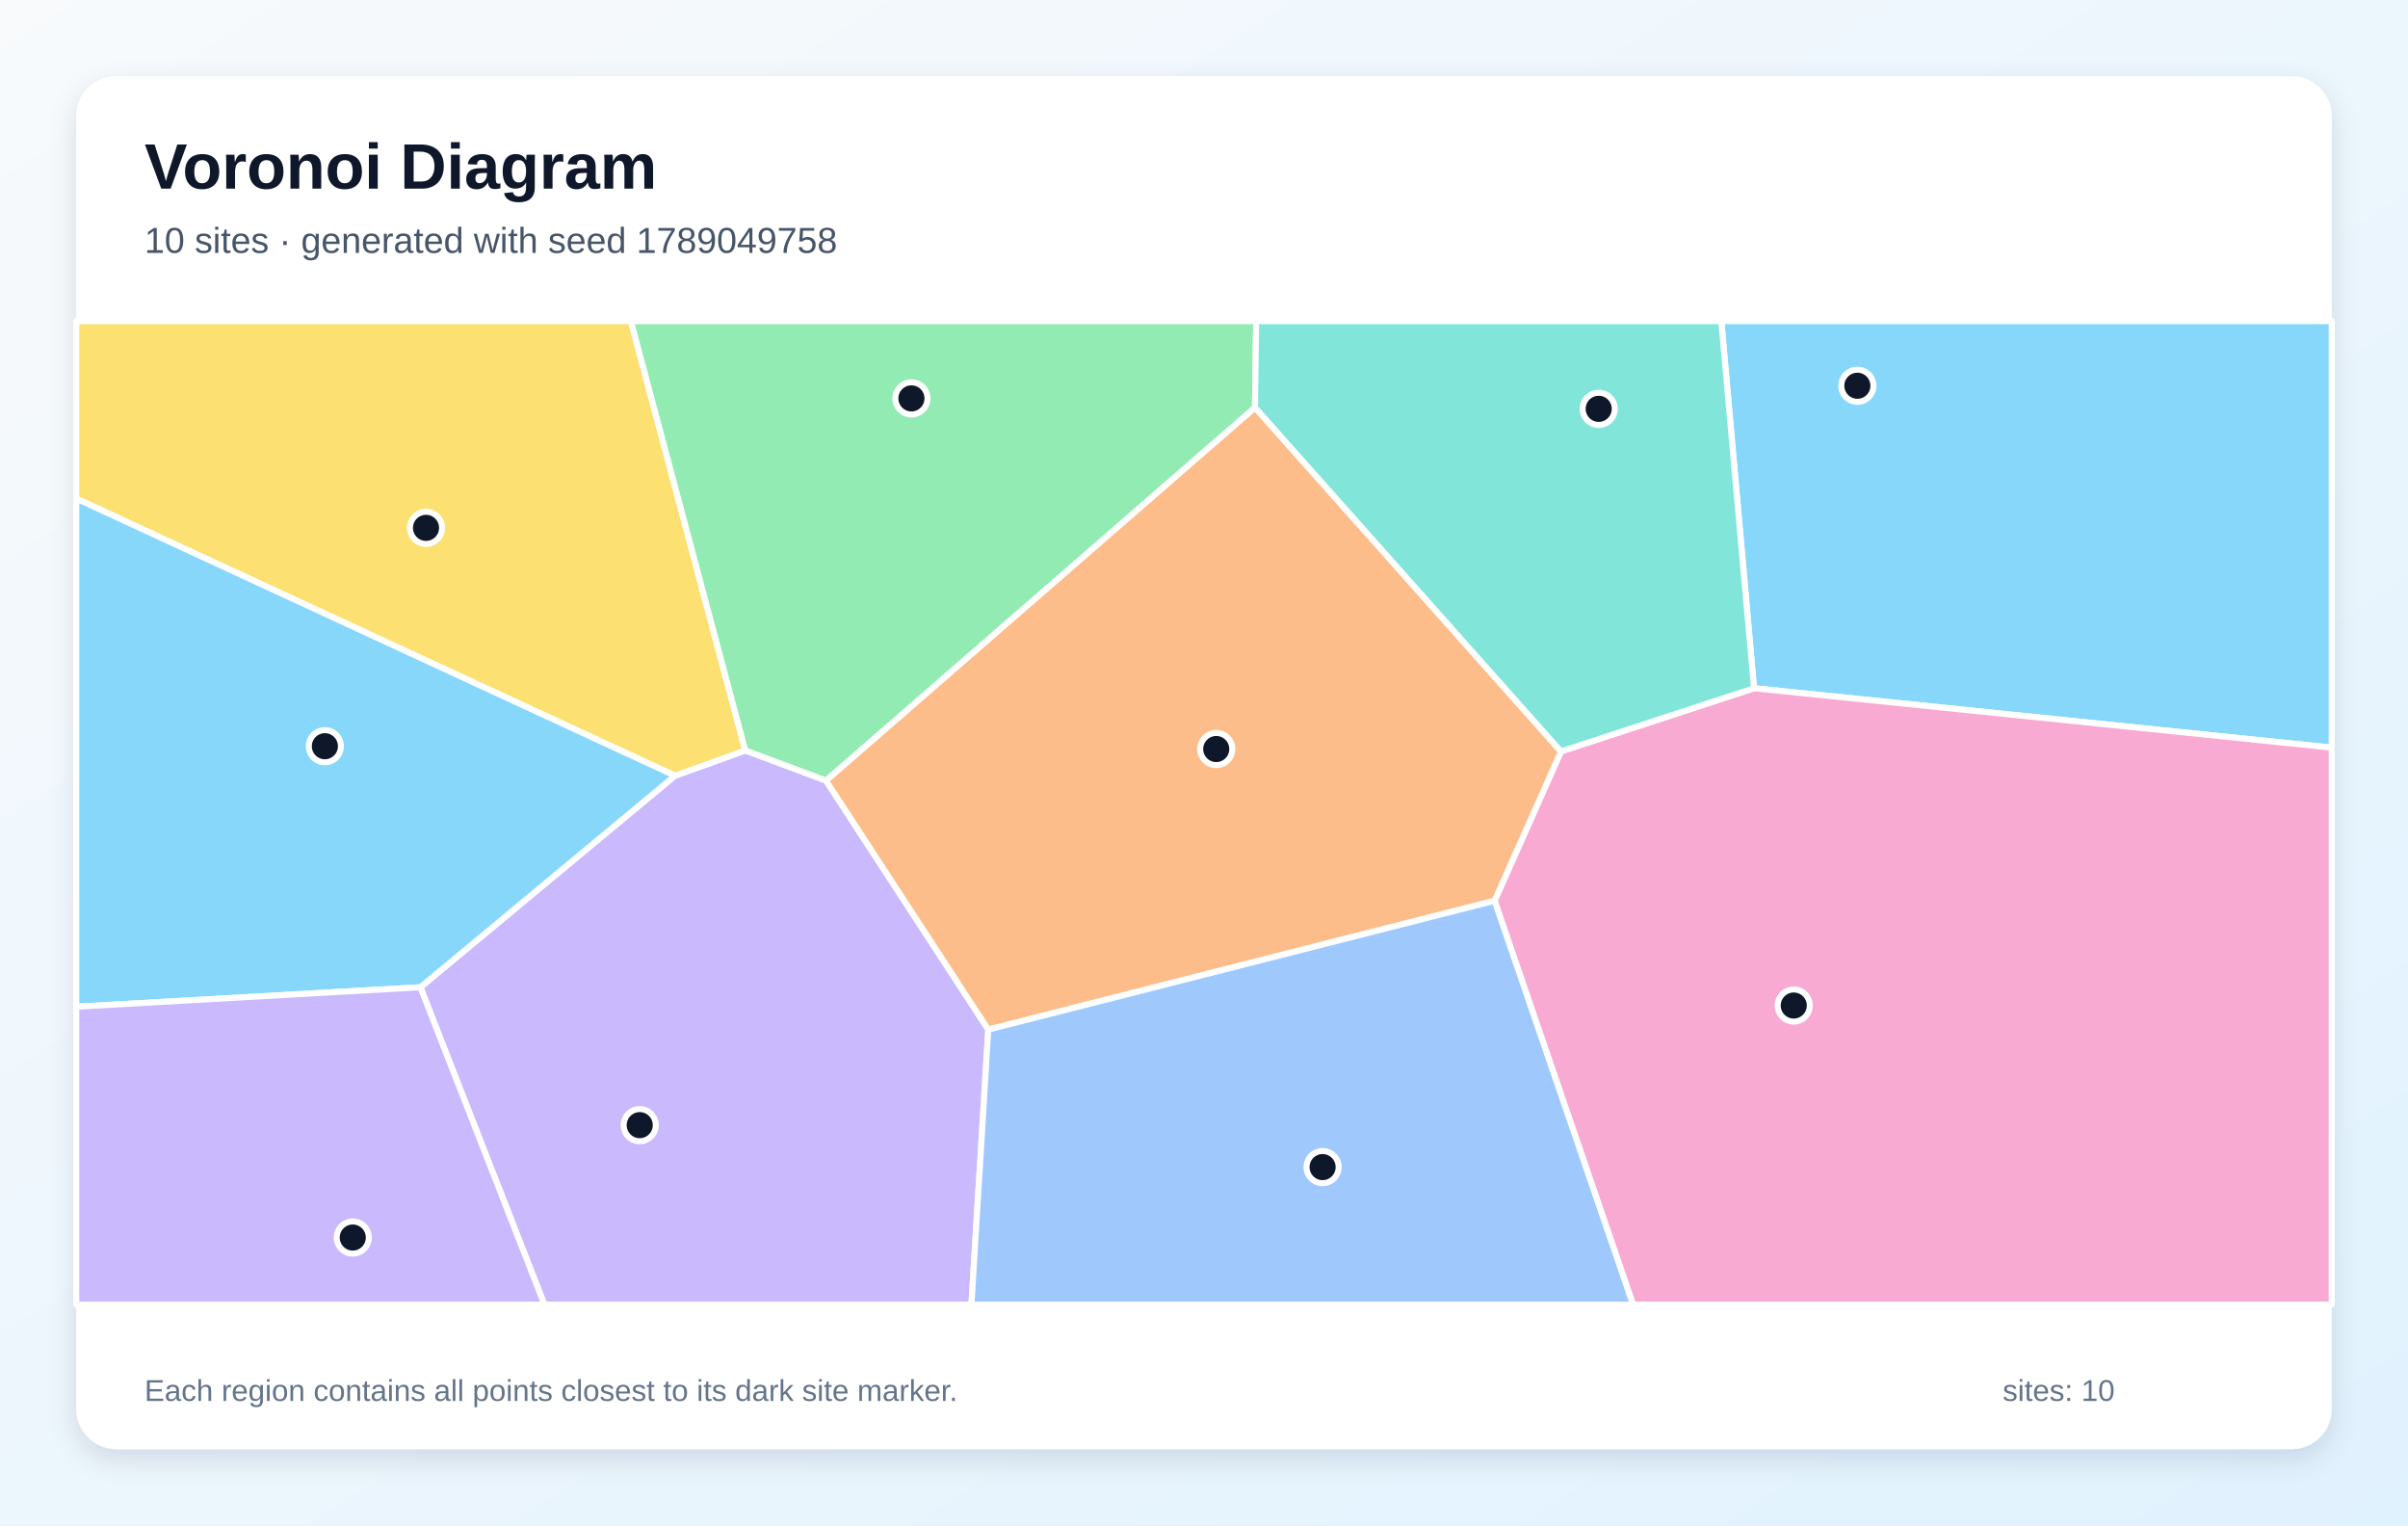
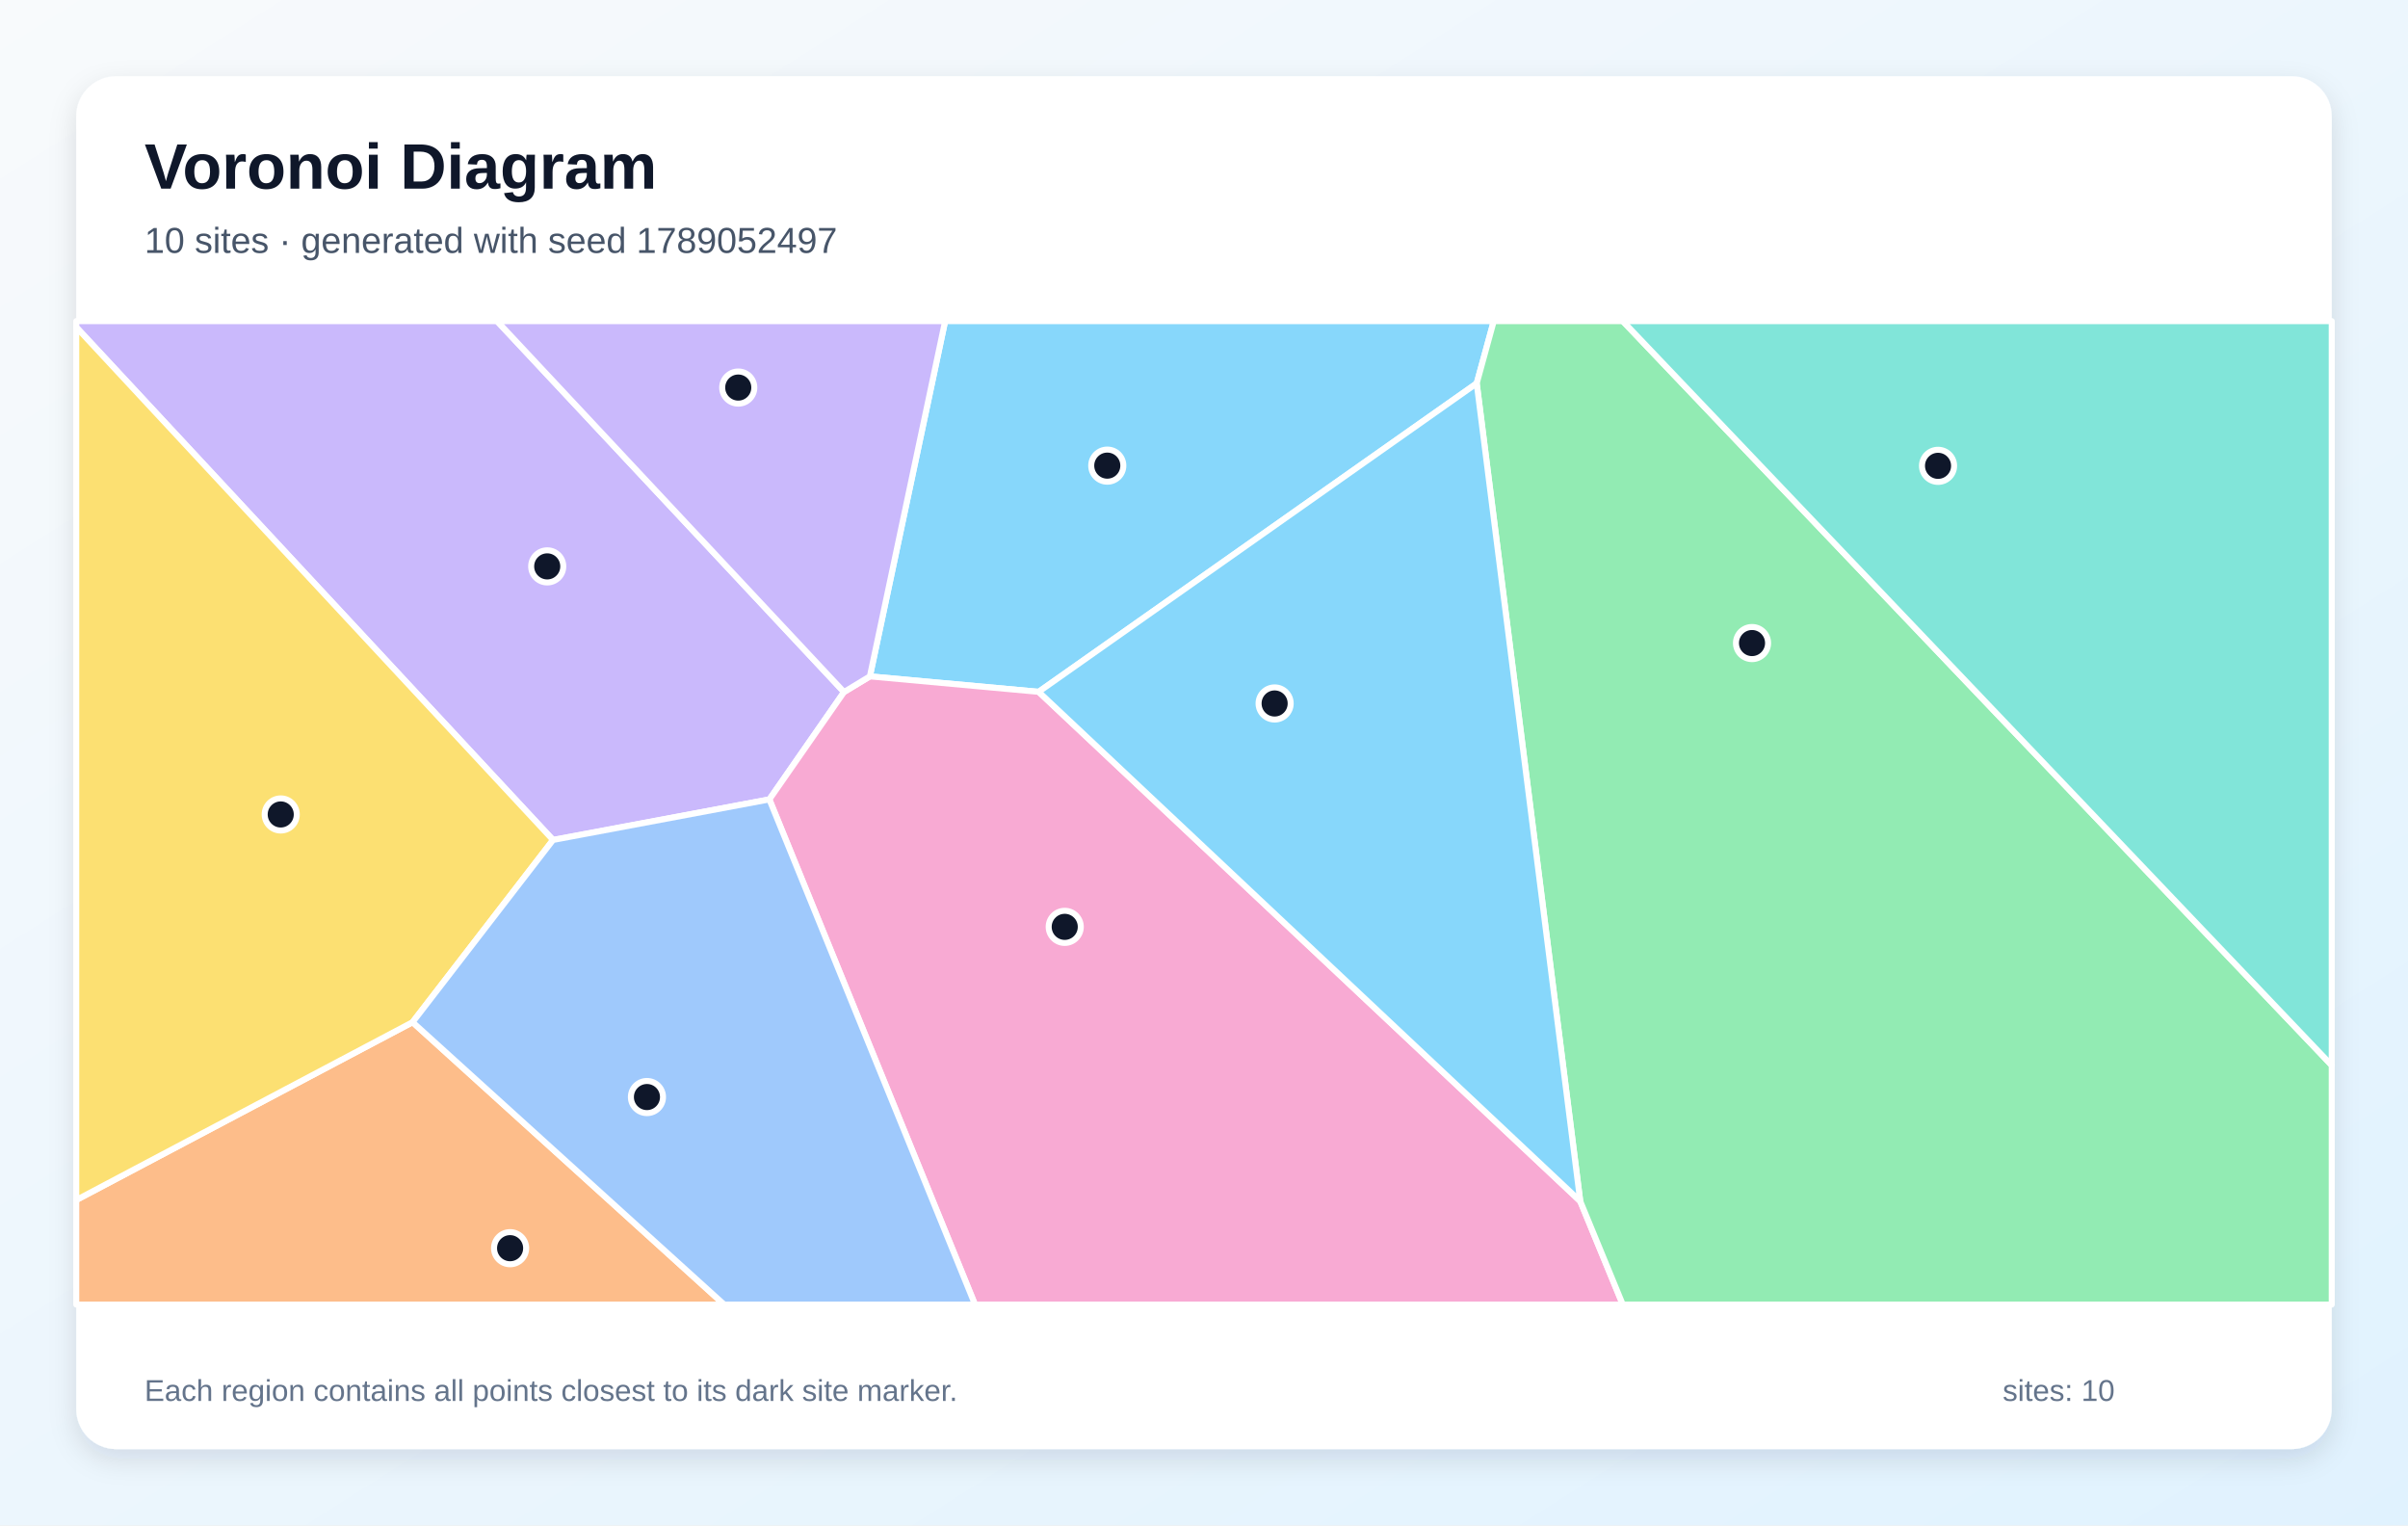
<svg xmlns="http://www.w3.org/2000/svg" width="1200" height="760" viewBox="0 0 1200 760" role="img" aria-labelledby="title description">
  <defs>
    <linearGradient id="background" x1="0" y1="0" x2="1" y2="1">
      <stop stop-color="#F8FAFC" />
      <stop offset="1" stop-color="#E0F2FE" />
    </linearGradient>
    <filter id="shadow" x="-10%" y="-10%" width="120%" height="120%">
      <feDropShadow dx="0" dy="5" stdDeviation="7" flood-color="#0F172A" flood-opacity=".12" />
    </filter>
  </defs>
  <rect width="1200" height="760" fill="url(#background)" />
  <rect x="38" y="38" width="1124" height="684" rx="20" fill="#FFFFFF" filter="url(#shadow)" />
  <g font-family="Arial, sans-serif">
    <text x="72" y="94" font-size="32" font-weight="700" fill="#0F172A">Voronoi Diagram</text>
-     <text x="72" y="126" font-size="18" fill="#475569">10 sites · generated with seed 1789049758</text>
+     <text x="72" y="126" font-size="18" fill="#475569">10 sites · generated with seed 1789052497</text>
  </g>
  <g stroke="#FFFFFF" stroke-width="3" stroke-linejoin="round">
-     <polygon points="874.1,342.9 857.8,160.0 1162.0,160.0 1162.0,372.5" fill="#38BDF8" fill-opacity="0.60" />
-     <polygon points="209.5,491.9 336.4,386.5 371.4,373.9 411.6,388.9 492.5,513.0 484.1,650.0 271.3,650.0" fill="#A78BFA" fill-opacity="0.60" />
-     <polygon points="744.8,448.8 777.9,374.4 874.1,342.9 1162.0,372.5 1162.0,650.0 813.8,650.0" fill="#F472B6" fill-opacity="0.60" />
-     <polygon points="492.5,513.0 411.6,388.9 625.4,203.0 777.9,374.4 744.8,448.8" fill="#FB923C" fill-opacity="0.60" />
-     <polygon points="371.4,373.9 336.4,386.5 38.0,248.4 38.0,160.0 314.4,160.0" fill="#FACC15" fill-opacity="0.60" />
-     <polygon points="625.4,203.0 411.6,388.9 371.4,373.9 314.4,160.0 626.0,160.0" fill="#4ADE80" fill-opacity="0.60" />
-     <polygon points="777.9,374.4 625.4,203.0 626.0,160.0 857.8,160.0 874.1,342.9" fill="#2DD4BF" fill-opacity="0.60" />
-     <polygon points="492.5,513.0 744.8,448.8 813.8,650.0 484.1,650.0" fill="#60A5FA" fill-opacity="0.60" />
-     <polygon points="336.4,386.5 209.5,491.9 38.0,501.6 38.0,248.4" fill="#38BDF8" fill-opacity="0.60" />
-     <polygon points="38.0,501.6 209.5,491.9 271.3,650.0 38.0,650.0" fill="#A78BFA" fill-opacity="0.60" />
+     <polygon points="735.9,191.0 517.6,344.7 433.5,337.0 471.0,160.0 744.4,160.0" fill="#38BDF8" fill-opacity="0.60" />
+     <polygon points="275.6,418.5 38.0,163.0 38.0,160.0 247.7,160.0 420.6,344.8 383.4,398.3" fill="#A78BFA" fill-opacity="0.60" />
+     <polygon points="383.4,398.3 420.6,344.8 433.5,337.0 517.6,344.7 787.5,598.5 808.7,650.0 485.9,650.0" fill="#F472B6" fill-opacity="0.60" />
+     <polygon points="38.0,597.9 205.6,509.3 360.9,650.0 38.0,650.0" fill="#FB923C" fill-opacity="0.60" />
+     <polygon points="205.6,509.3 38.0,597.9 38.0,163.0 275.6,418.5" fill="#FACC15" fill-opacity="0.60" />
+     <polygon points="787.5,598.5 735.9,191.0 744.4,160.0 808.7,160.0 1162.0,530.8 1162.0,650.0 808.7,650.0" fill="#4ADE80" fill-opacity="0.60" />
+     <polygon points="808.7,160.0 1162.0,160.0 1162.0,530.8" fill="#2DD4BF" fill-opacity="0.60" />
+     <polygon points="205.6,509.3 275.6,418.5 383.4,398.3 485.9,650.0 360.9,650.0" fill="#60A5FA" fill-opacity="0.60" />
+     <polygon points="787.5,598.5 517.6,344.7 735.9,191.0" fill="#38BDF8" fill-opacity="0.60" />
+     <polygon points="420.6,344.8 247.7,160.0 471.0,160.0 433.5,337.0" fill="#A78BFA" fill-opacity="0.60" />
  </g>
  <g>
-     <circle cx="925.6" cy="192.2" r="8" fill="#0F172A" stroke="#FFFFFF" stroke-width="3" />
-     <circle cx="318.8" cy="560.6" r="8" fill="#0F172A" stroke="#FFFFFF" stroke-width="3" />
-     <circle cx="893.9" cy="501.0" r="8" fill="#0F172A" stroke="#FFFFFF" stroke-width="3" />
-     <circle cx="606.1" cy="373.2" r="8" fill="#0F172A" stroke="#FFFFFF" stroke-width="3" />
-     <circle cx="212.3" cy="263.0" r="8" fill="#0F172A" stroke="#FFFFFF" stroke-width="3" />
-     <circle cx="454.2" cy="198.5" r="8" fill="#0F172A" stroke="#FFFFFF" stroke-width="3" />
-     <circle cx="796.7" cy="203.7" r="8" fill="#0F172A" stroke="#FFFFFF" stroke-width="3" />
-     <circle cx="659.1" cy="581.5" r="8" fill="#0F172A" stroke="#FFFFFF" stroke-width="3" />
-     <circle cx="161.9" cy="371.8" r="8" fill="#0F172A" stroke="#FFFFFF" stroke-width="3" />
-     <circle cx="175.8" cy="616.6" r="8" fill="#0F172A" stroke="#FFFFFF" stroke-width="3" />
+     <circle cx="551.8" cy="232.0" r="8" fill="#0F172A" stroke="#FFFFFF" stroke-width="3" />
+     <circle cx="272.7" cy="282.2" r="8" fill="#0F172A" stroke="#FFFFFF" stroke-width="3" />
+     <circle cx="530.6" cy="461.8" r="8" fill="#0F172A" stroke="#FFFFFF" stroke-width="3" />
+     <circle cx="254.2" cy="621.9" r="8" fill="#0F172A" stroke="#FFFFFF" stroke-width="3" />
+     <circle cx="139.9" cy="405.8" r="8" fill="#0F172A" stroke="#FFFFFF" stroke-width="3" />
+     <circle cx="873.1" cy="320.4" r="8" fill="#0F172A" stroke="#FFFFFF" stroke-width="3" />
+     <circle cx="965.8" cy="232.1" r="8" fill="#0F172A" stroke="#FFFFFF" stroke-width="3" />
+     <circle cx="322.4" cy="546.6" r="8" fill="#0F172A" stroke="#FFFFFF" stroke-width="3" />
+     <circle cx="635.2" cy="350.5" r="8" fill="#0F172A" stroke="#FFFFFF" stroke-width="3" />
+     <circle cx="367.9" cy="193.1" r="8" fill="#0F172A" stroke="#FFFFFF" stroke-width="3" />
  </g>
  <g font-family="Arial, sans-serif" font-size="15" fill="#64748B">
    <text x="72" y="698">Each region contains all points closest to its dark site marker.</text>
    <text x="998" y="698">sites: 10</text>
  </g>
</svg>
